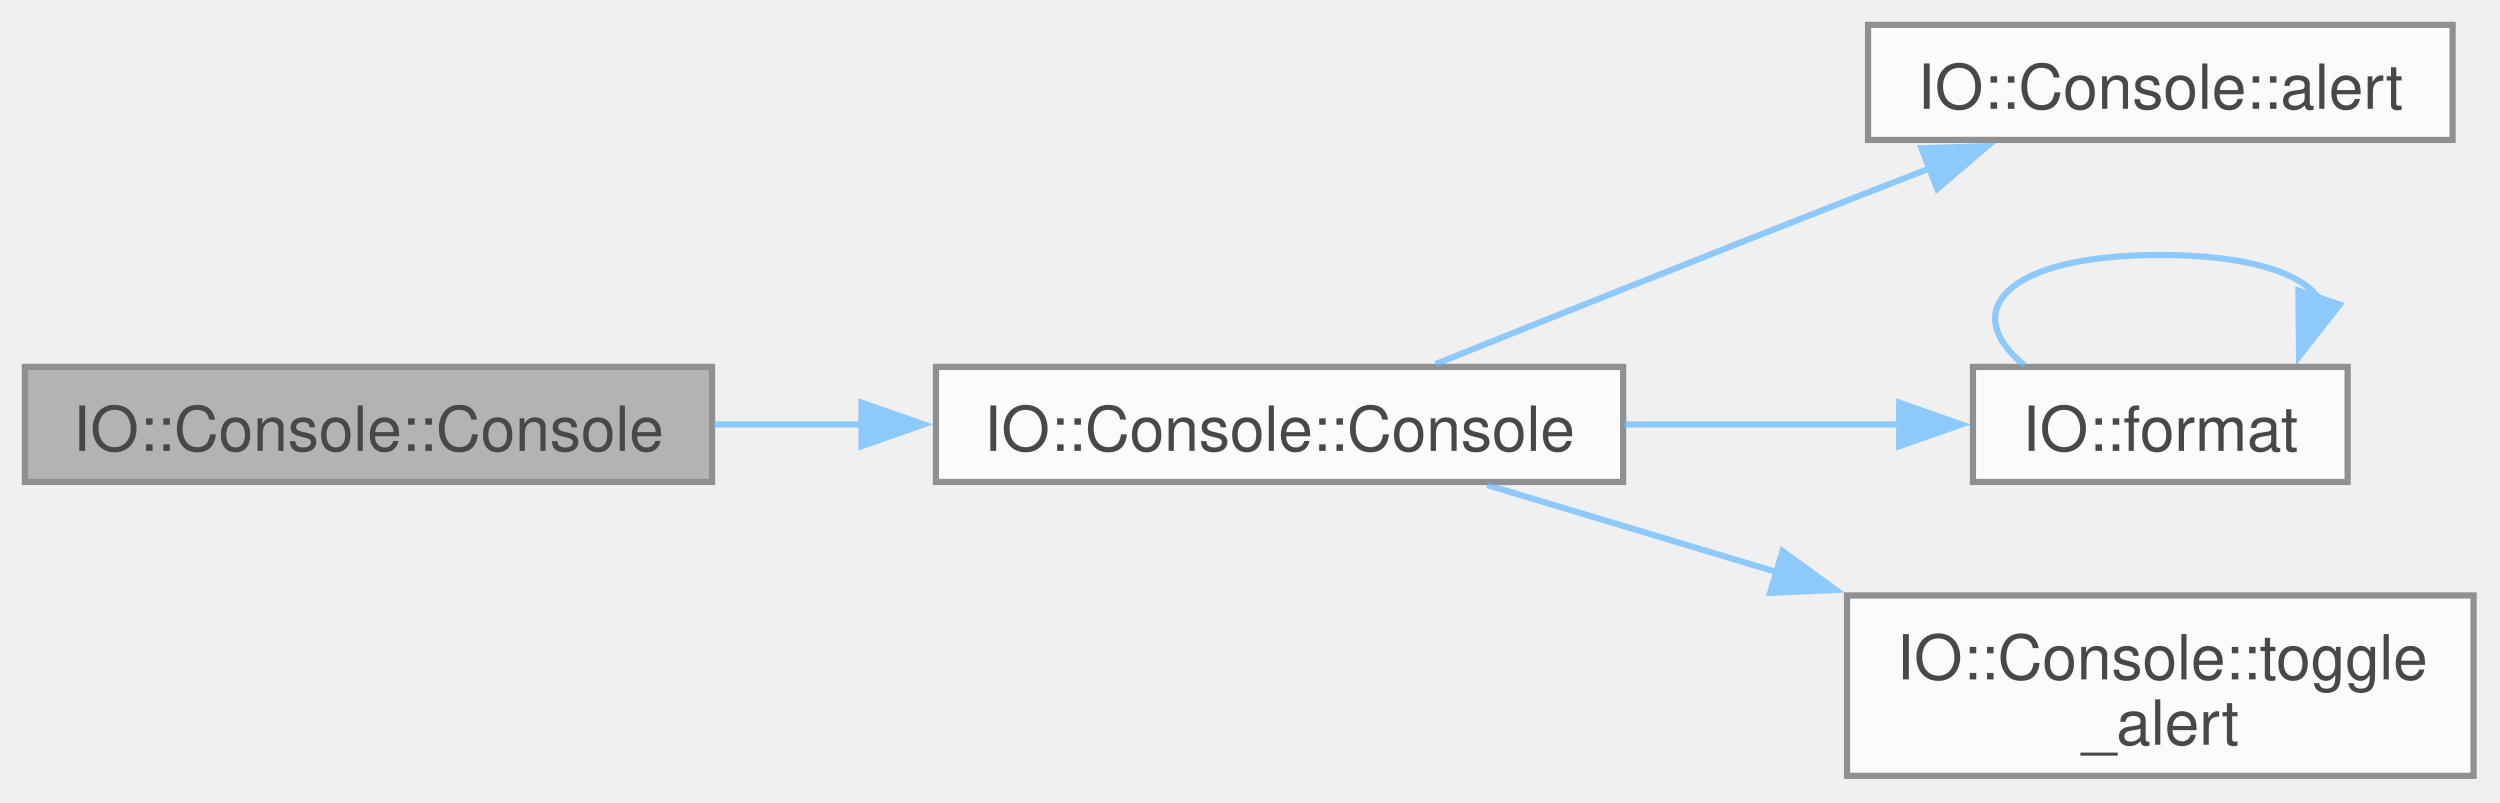
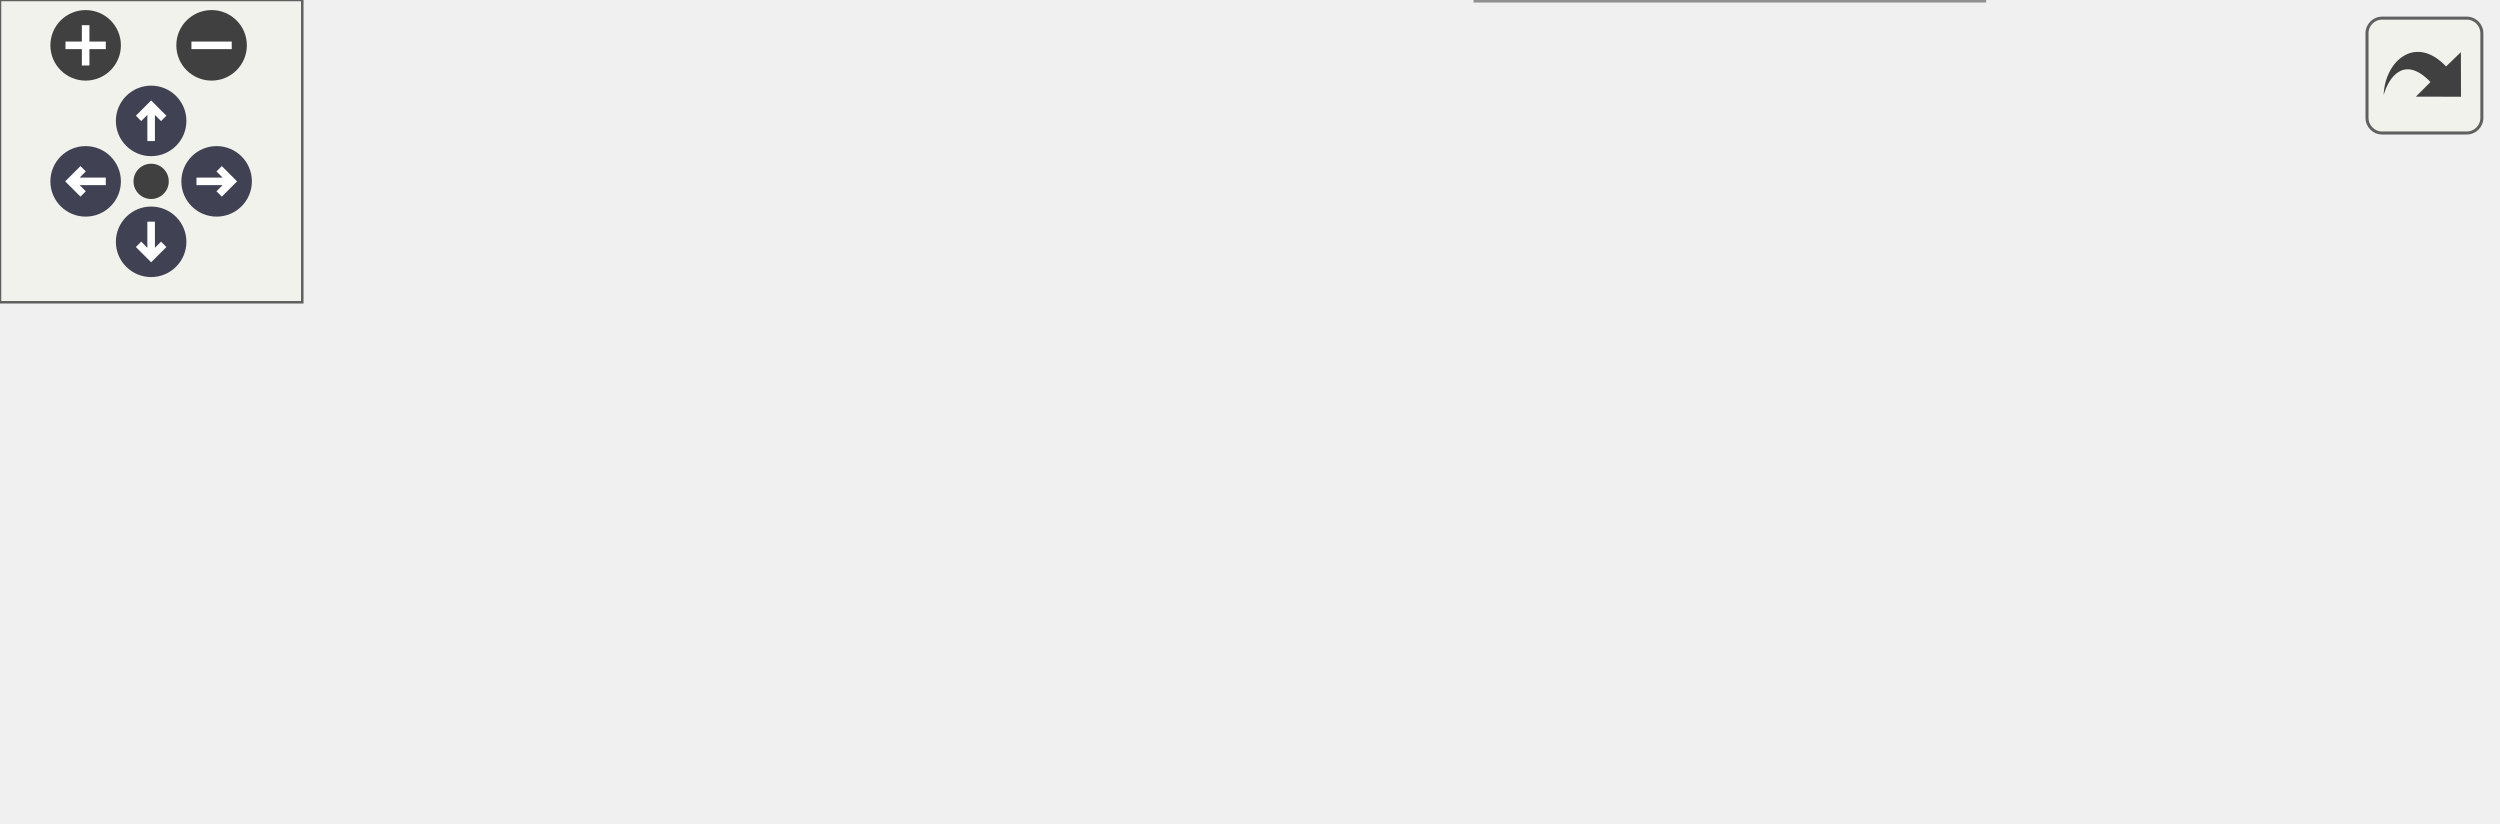
- <svg xmlns="http://www.w3.org/2000/svg" xmlns:xlink="http://www.w3.org/1999/xlink" width="402pt" height="129pt" viewBox="0.00 0.00 402.00 129.00">
-   <svg id="main" version="1.1" xml:space="preserve">
-     <style type="text/css">
+ <svg xmlns="http://www.w3.org/2000/svg" xmlns:xlink="http://www.w3.org/1999/xlink" id="main" version="1.1" xml:space="preserve">
+   <style type="text/css">
.node, .edge {opacity: 0.7;}
.node.selected, .edge.selected {opacity: 1;}
.edge:hover path { stroke: red; }
.edge:hover polygon { stroke: red; fill: red; }
</style>
-     <svg id="graph" class="graph">
-       <g id="graph0" class="graph" transform="scale(1 1) rotate(0) translate(4 124.75)">
-         <g id="Node000001" class="node">
-           <g id="a_Node000001">
-             <a xlink:title=" ">
-               <polygon fill="#999999" stroke="#666666" points="110.5,-65.75 0,-65.75 0,-47.25 110.5,-47.25 110.5,-65.75" />
-               <text xml:space="preserve" text-anchor="middle" x="55.25" y="-52.25" font-family="Helvetica,sans-Serif" font-size="10.00">IO::Console::Console</text>
-             </a>
-           </g>
-         </g>
-         <g id="Node000002" class="node">
-           <g id="a_Node000002">
-             <a xlink:href="classIO_1_1Console.html#ad8e8490ed0b1b321bb75e9702c32fb8a" target="_top" xlink:title=" ">
-               <polygon fill="white" stroke="#666666" points="257,-65.75 146.5,-65.75 146.5,-47.25 257,-47.25 257,-65.75" />
-               <text xml:space="preserve" text-anchor="middle" x="201.75" y="-52.25" font-family="Helvetica,sans-Serif" font-size="10.00">IO::Console::Console</text>
-             </a>
-           </g>
-         </g>
-         <g id="edge1_Node000001_Node000002" class="edge">
-           <g id="a_edge1_Node000001_Node000002">
-             <a xlink:title=" ">
-               <path fill="none" stroke="#63b8ff" d="M110.88,-56.5C118.61,-56.5 126.63,-56.5 134.55,-56.5" />
-               <polygon fill="#63b8ff" stroke="#63b8ff" points="134.53,-60 144.53,-56.5 134.53,-53 134.53,-60" />
-             </a>
-           </g>
-         </g>
-         <g id="Node000003" class="node">
-           <g id="a_Node000003">
-             <a xlink:href="classIO_1_1Console.html#a6916d2842e77159b378551f044ebfd56" target="_top" xlink:title="Log an alert message with a prefix.">
-               <polygon fill="white" stroke="#666666" points="390.38,-120.75 296.38,-120.75 296.38,-102.25 390.38,-102.25 390.38,-120.75" />
-               <text xml:space="preserve" text-anchor="middle" x="343.38" y="-107.25" font-family="Helvetica,sans-Serif" font-size="10.00">IO::Console::alert</text>
-             </a>
-           </g>
-         </g>
-         <g id="edge2_Node000002_Node000003" class="edge">
-           <g id="a_edge2_Node000002_Node000003">
-             <a xlink:title=" ">
-               <path fill="none" stroke="#63b8ff" d="M226.85,-66.21C245.01,-73.5 270.54,-83.7 293,-92.5 297.38,-94.22 301.98,-96 306.54,-97.77" />
-               <polygon fill="#63b8ff" stroke="#63b8ff" points="304.98,-100.92 315.57,-101.25 307.5,-94.39 304.98,-100.92" />
-             </a>
-           </g>
-         </g>
-         <g id="Node000004" class="node">
-           <g id="a_Node000004">
-             <a xlink:href="namespaceIO.html#a30cc77fc5c4d45d3b56ef6a299ce2383" target="_top" xlink:title=" ">
-               <polygon fill="white" stroke="#666666" points="373.5,-65.75 313.25,-65.75 313.25,-47.25 373.5,-47.25 373.5,-65.75" />
-               <text xml:space="preserve" text-anchor="middle" x="343.38" y="-52.25" font-family="Helvetica,sans-Serif" font-size="10.00">IO::format</text>
-             </a>
-           </g>
-         </g>
-         <g id="edge3_Node000002_Node000004" class="edge">
-           <g id="a_edge3_Node000002_Node000004">
-             <a xlink:title=" ">
-               <path fill="none" stroke="#63b8ff" d="M257.13,-56.5C271.97,-56.5 287.78,-56.5 301.71,-56.5" />
-               <polygon fill="#63b8ff" stroke="#63b8ff" points="301.39,-60 311.39,-56.5 301.39,-53 301.39,-60" />
-             </a>
-           </g>
-         </g>
-         <g id="Node000005" class="node">
-           <g id="a_Node000005">
-             <a xlink:href="classIO_1_1Console.html#a6432a263ec2b4a3751b1776d73e2eb6b" target="_top" xlink:title="Toggle the alert logging behavior on or off.">
-               <polygon fill="white" stroke="#666666" points="393.75,-29 293,-29 293,0 393.75,0 393.75,-29" />
-               <text xml:space="preserve" text-anchor="start" x="301" y="-15.5" font-family="Helvetica,sans-Serif" font-size="10.00">IO::Console::toggle</text>
-               <text xml:space="preserve" text-anchor="middle" x="343.38" y="-5" font-family="Helvetica,sans-Serif" font-size="10.00">_alert</text>
-             </a>
-           </g>
-         </g>
-         <g id="edge5_Node000002_Node000005" class="edge">
-           <g id="a_edge5_Node000002_Node000005">
-             <a xlink:title=" ">
-               <path fill="none" stroke="#63b8ff" d="M235.13,-46.76C249.01,-42.58 265.69,-37.57 281.71,-32.75" />
-               <polygon fill="#63b8ff" stroke="#63b8ff" points="282.64,-36.12 291.21,-29.89 280.62,-29.42 282.64,-36.12" />
-             </a>
-           </g>
-         </g>
-         <g id="edge4_Node000004_Node000004" class="edge">
-           <g id="a_edge4_Node000004_Node000004">
-             <a xlink:title=" ">
-               <path fill="none" stroke="#63b8ff" d="M321.55,-66C310.93,-74.57 318.2,-83.75 343.38,-83.75 357.53,-83.75 366.03,-80.84 368.87,-76.78" />
-               <polygon fill="#63b8ff" stroke="#63b8ff" points="372.22,-75.77 365.69,-67.43 365.59,-78.02 372.22,-75.77" />
-             </a>
-           </g>
+   <defs>
+     <circle id="rim" cx="0" cy="0" r="7" />
+     <circle id="rim2" cx="0" cy="0" r="3.5" />
+     <g id="zoomPlus">
+       <use xlink:href="#rim" fill="#404040">
+         <set attributeName="fill" to="#808080" begin="zoomplus.mouseover" end="zoomplus.mouseout" />
+       </use>
+       <path d="M-4,0h8M0,-4v8" fill="none" stroke="white" stroke-width="1.5" pointer-events="none" />
+     </g>
+     <g id="zoomMin">
+       <use xlink:href="#rim" fill="#404040">
+         <set attributeName="fill" to="#808080" begin="zoomminus.mouseover" end="zoomminus.mouseout" />
+       </use>
+       <path d="M-4,0h8" fill="none" stroke="white" stroke-width="1.5" pointer-events="none" />
+     </g>
+     <g id="arrowUp" transform="translate(30 24)">
+       <use xlink:href="#rim" />
+       <path pointer-events="none" fill="none" stroke="white" stroke-width="1.5" d="M0,-3.0v7 M-2.5,-0.5L0,-3.0L2.5,-0.5" />
+     </g>
+     <g id="arrowRight" transform="rotate(90) translate(36 -43)">
+       <use xlink:href="#rim" />
+       <path pointer-events="none" fill="none" stroke="white" stroke-width="1.5" d="M0,-3.0v7 M-2.5,-0.5L0,-3.0L2.5,-0.5" />
+     </g>
+     <g id="arrowDown" transform="rotate(180) translate(-30 -48)">
+       <use xlink:href="#rim" />
+       <path pointer-events="none" fill="none" stroke="white" stroke-width="1.5" d="M0,-3.0v7 M-2.5,-0.5L0,-3.0L2.5,-0.5" />
+     </g>
+     <g id="arrowLeft" transform="rotate(270) translate(-36 17)">
+       <use xlink:href="#rim" />
+       <path pointer-events="none" fill="none" stroke="white" stroke-width="1.5" d="M0,-3.0v7 M-2.5,-0.5L0,-3.0L2.5,-0.5" />
+     </g>
+     <g id="resetDef">
+       <use xlink:href="#rim2" fill="#404040">
+         <set attributeName="fill" to="#808080" begin="reset.mouseover" end="reset.mouseout" />
+       </use>
+     </g>
+   </defs>
+   <svg id="graph" class="graph">
+     <g id="viewport">
+       <g id="Node000001" class="node">
+         <g id="a_Node000001">
+           <a xlink:title=" ">
+             <polygon fill="#999999" stroke="#666666" points="110.5,-65.75 0,-65.75 0,-47.25 110.5,-47.25 110.5,-65.75" />
+             <text xml:space="preserve" text-anchor="middle" x="55.25" y="-52.25" font-family="Helvetica,sans-Serif" font-size="10.00">IO::Console::Console</text>
+           </a>
        </g>
      </g>
-     </svg>
+       <g id="Node000002" class="node">
+         <g id="a_Node000002">
+           <a xlink:href="classIO_1_1Console.html#ad8e8490ed0b1b321bb75e9702c32fb8a" target="_top" xlink:title=" ">
+             <polygon fill="white" stroke="#666666" points="257,-65.75 146.5,-65.75 146.5,-47.25 257,-47.25 257,-65.75" />
+             <text xml:space="preserve" text-anchor="middle" x="201.75" y="-52.25" font-family="Helvetica,sans-Serif" font-size="10.00">IO::Console::Console</text>
+           </a>
+         </g>
+       </g>
+       <g id="edge1_Node000001_Node000002" class="edge">
+         <g id="a_edge1_Node000001_Node000002">
+           <a xlink:title=" ">
+             <path fill="none" stroke="#63b8ff" d="M110.88,-56.5C118.61,-56.5 126.63,-56.5 134.55,-56.5" />
+             <polygon fill="#63b8ff" stroke="#63b8ff" points="134.53,-60 144.53,-56.5 134.53,-53 134.53,-60" />
+           </a>
+         </g>
+       </g>
+       <g id="Node000003" class="node">
+         <g id="a_Node000003">
+           <a xlink:href="classIO_1_1Console.html#a6916d2842e77159b378551f044ebfd56" target="_top" xlink:title="Log an alert message with a prefix.">
+             <polygon fill="white" stroke="#666666" points="390.38,-102.75 296.38,-102.75 296.38,-84.25 390.38,-84.25 390.38,-102.75" />
+             <text xml:space="preserve" text-anchor="middle" x="343.38" y="-89.25" font-family="Helvetica,sans-Serif" font-size="10.00">IO::Console::alert</text>
+           </a>
+         </g>
+       </g>
+       <g id="edge2_Node000002_Node000003" class="edge">
+         <g id="a_edge2_Node000002_Node000003">
+           <a xlink:title=" ">
+             <path fill="none" stroke="#63b8ff" d="M239.43,-66.22C256.43,-70.72 276.84,-76.13 294.98,-80.94" />
+             <polygon fill="#63b8ff" stroke="#63b8ff" points="293.91,-84.28 304.47,-83.46 295.7,-77.51 293.91,-84.28" />
+           </a>
+         </g>
+       </g>
+       <g id="Node000004" class="node">
+         <g id="a_Node000004">
+           <a xlink:href="namespaceIO.html#a30cc77fc5c4d45d3b56ef6a299ce2383" target="_top" xlink:title=" ">
+             <polygon fill="white" stroke="#666666" points="373.5,-65.75 313.25,-65.75 313.25,-47.25 373.5,-47.25 373.5,-65.75" />
+             <text xml:space="preserve" text-anchor="middle" x="343.38" y="-52.25" font-family="Helvetica,sans-Serif" font-size="10.00">IO::format</text>
+           </a>
+         </g>
+       </g>
+       <g id="edge3_Node000002_Node000004" class="edge">
+         <g id="a_edge3_Node000002_Node000004">
+           <a xlink:title=" ">
+             <path fill="none" stroke="#63b8ff" d="M257.13,-56.5C271.97,-56.5 287.78,-56.5 301.71,-56.5" />
+             <polygon fill="#63b8ff" stroke="#63b8ff" points="301.39,-60 311.39,-56.5 301.39,-53 301.39,-60" />
+           </a>
+         </g>
+       </g>
+       <g id="Node000006" class="node">
+         <g id="a_Node000006">
+           <a xlink:href="classIO_1_1Console.html#a6432a263ec2b4a3751b1776d73e2eb6b" target="_top" xlink:title="Toggle the alert logging behavior on or off.">
+             <polygon fill="white" stroke="#666666" points="393.75,-29 293,-29 293,0 393.75,0 393.75,-29" />
+             <text xml:space="preserve" text-anchor="start" x="301" y="-15.5" font-family="Helvetica,sans-Serif" font-size="10.00">IO::Console::toggle</text>
+             <text xml:space="preserve" text-anchor="middle" x="343.38" y="-5" font-family="Helvetica,sans-Serif" font-size="10.00">_alert</text>
+           </a>
+         </g>
+       </g>
+       <g id="edge6_Node000002_Node000006" class="edge">
+         <g id="a_edge6_Node000002_Node000006">
+           <a xlink:title=" ">
+             <path fill="none" stroke="#63b8ff" d="M235.13,-46.76C249.01,-42.58 265.69,-37.57 281.71,-32.75" />
+             <polygon fill="#63b8ff" stroke="#63b8ff" points="282.64,-36.12 291.21,-29.89 280.62,-29.42 282.64,-36.12" />
+           </a>
+         </g>
+       </g>
+       <g id="Node000005" class="node">
+         <g id="a_Node000005">
+           <a xlink:href="namespaceIO.html#a509531f022970c6536cb9c30f236fb2e" target="_top" xlink:title=" ">
+             <polygon fill="white" stroke="#666666" points="495.25,-65.75 429.75,-65.75 429.75,-47.25 495.25,-47.25 495.25,-65.75" />
+             <text xml:space="preserve" text-anchor="middle" x="462.5" y="-52.25" font-family="Helvetica,sans-Serif" font-size="10.00">IO::_format</text>
+           </a>
+         </g>
+       </g>
+       <g id="edge4_Node000004_Node000005" class="edge">
+         <g id="a_edge4_Node000004_Node000005">
+           <a xlink:title=" ">
+             <path fill="none" stroke="#63b8ff" d="M373.93,-56.5C387.3,-56.5 403.37,-56.5 418.07,-56.5" />
+             <polygon fill="#63b8ff" stroke="#63b8ff" points="417.97,-60 427.97,-56.5 417.97,-53 417.97,-60" />
+           </a>
+         </g>
+       </g>
+       <g id="edge5_Node000005_Node000005" class="edge">
+         <g id="a_edge5_Node000005_Node000005">
+           <a xlink:title=" ">
+             <path fill="none" stroke="#63b8ff" d="M444.14,-66C435.21,-74.57 441.33,-83.75 462.5,-83.75 474.08,-83.75 481.16,-81 483.73,-77.11" />
+             <polygon fill="#63b8ff" stroke="#63b8ff" points="487.13,-76.27 481.24,-67.46 480.35,-78.02 487.13,-76.27" />
+           </a>
+         </g>
+       </g>
+     </g>
+   </svg>
+   <g id="navigator" transform="translate(0 0)" fill="#404254">
+     <rect fill="#f2f5e9" fill-opacity="0.5" stroke="#606060" stroke-width=".5" x="0" y="0" width="60" height="60" />
+     <use id="zoomplus" xlink:href="#zoomPlus" x="17" y="9" />
+     <use id="zoomminus" xlink:href="#zoomMin" x="42" y="9" />
+     <use id="reset" xlink:href="#resetDef" x="30" y="36" />
+     <use id="arrowup" xlink:href="#arrowUp" x="0" y="0" />
+     <use id="arrowright" xlink:href="#arrowRight" x="0" y="0" />
+     <use id="arrowdown" xlink:href="#arrowDown" x="0" y="0" />
+     <use id="arrowleft" xlink:href="#arrowLeft" x="0" y="0" />
+   </g>
+   <svg viewBox="0 0 15 15" width="100%" height="30px" preserveAspectRatio="xMaxYMin meet">
+     <g id="arrow_out" transform="scale(0.3 0.3)">
+       <a xlink:href="classIO_1_1Console_afa53ede48496d2ff21c31a463d4c8e9e_cgraph_org.svg" target="_base">
+         <rect id="button" ry="5" rx="5" y="6" x="6" height="38" width="38" fill="#f2f5e9" fill-opacity="0.5" stroke="#606060" stroke-width="1.0" />
+         <path id="arrow" d="M 11.5,31.437 C 11.94,20.098 22.043,11.323 32.159,21.979 L 37.069,17.246 C 37.069,17.246 37.088,32 37.088,32 L 22.16,31.978 C 22.16,31.978 26.998,27.14 26.998,27.14 C 18.529,18.264 13.292,25.23 11.5,31.437 z" style="fill:#404040;" />
+       </a>
+     </g>
  </svg>
  <style type="text/css">

[data-mouse-over-selected='false'] { opacity: 0.7; }
[data-mouse-over-selected='true']  { opacity: 1.0; }

</style>
</svg>
